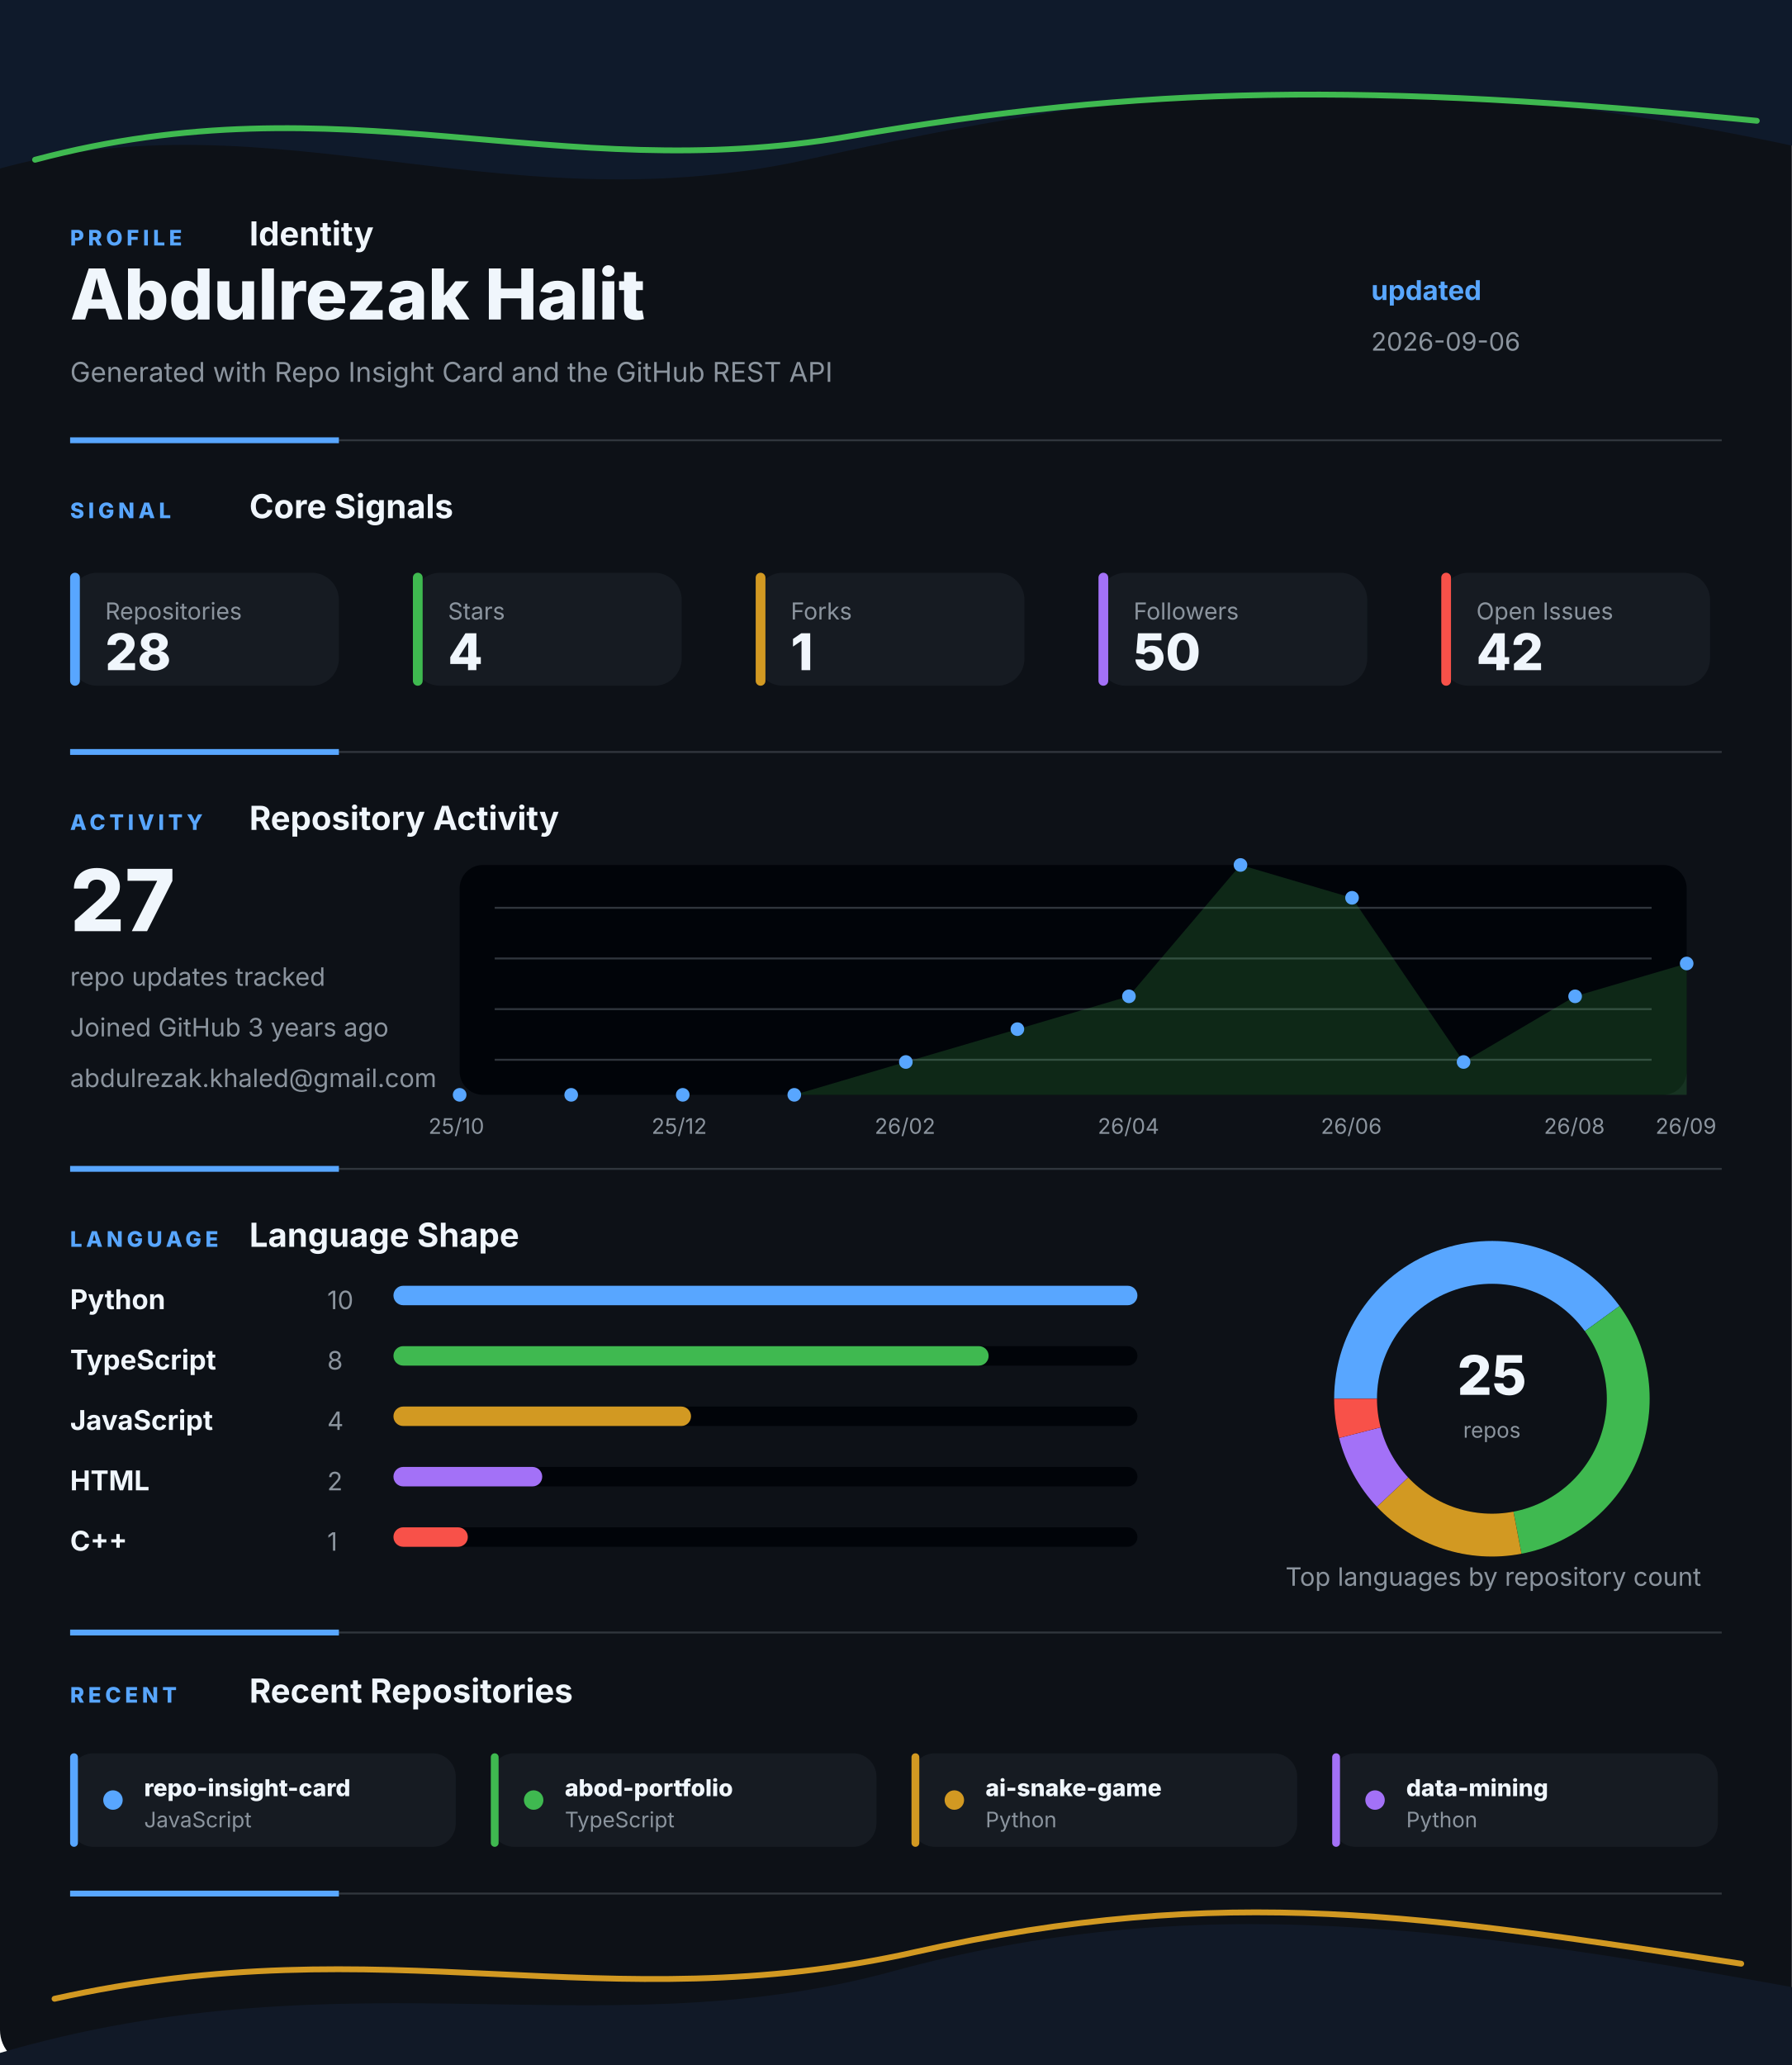
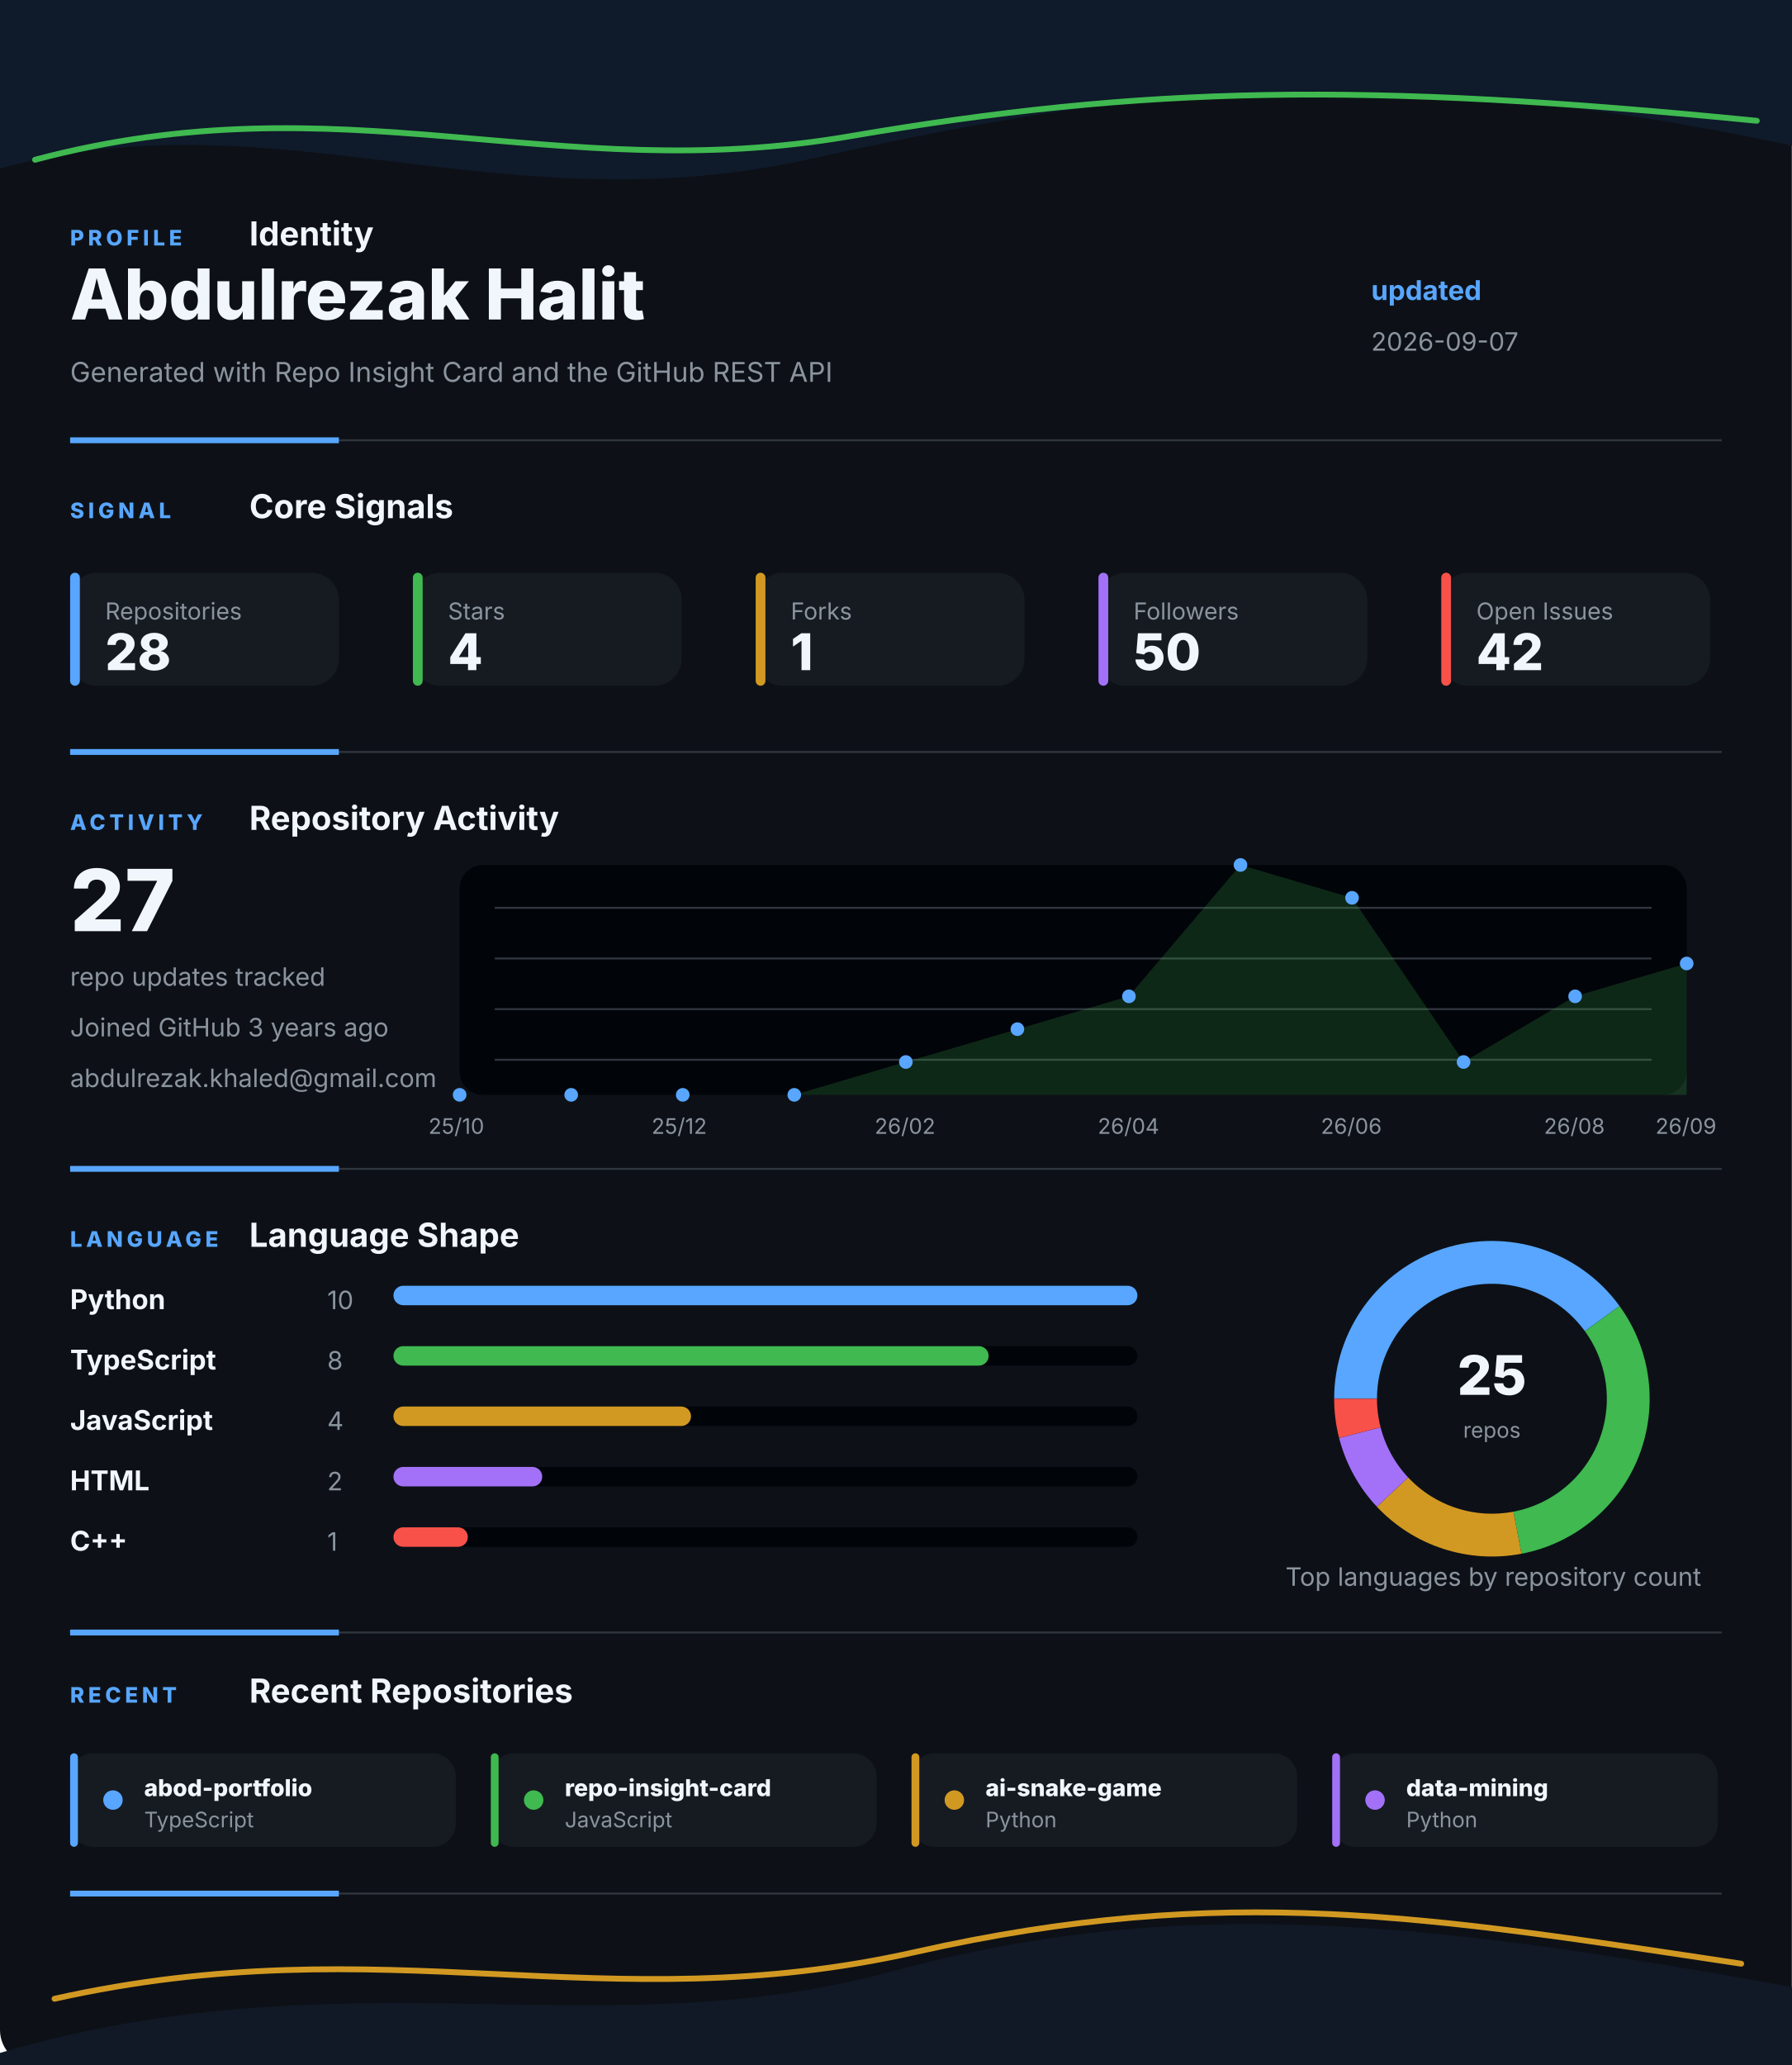
<svg xmlns="http://www.w3.org/2000/svg" width="920" height="1060" viewBox="0 0 920 1060" fill="none" role="img" aria-labelledby="title desc">
  <style>
    .gesture-top {
      animation: driftTop 8s ease-in-out infinite alternate;
      transform-origin: 50% 0%;
    }
    .gesture-bottom {
      animation: driftBottom 9s ease-in-out infinite alternate;
      transform-origin: 50% 100%;
    }
    .gesture-glow {
      animation: breathe 5s ease-in-out infinite alternate;
    }
    .section {
      animation: settle 700ms ease both;
    }
    .section-profile { animation-delay: 80ms; }
    .section-signal { animation-delay: 180ms; }
    .section-activity { animation-delay: 280ms; }
    .section-language { animation-delay: 380ms; }
    .section-recent { animation-delay: 480ms; }
    .metric-tile {
      animation: tileLift 4s ease-in-out infinite alternate;
      transform-box: fill-box;
      transform-origin: center;
    }
    .chart-line {
      stroke-dasharray: 1200;
      stroke-dashoffset: 1200;
      animation: drawLine 1.4s ease 500ms forwards;
    }
    .chart-dot {
      animation: pulseDot 2.6s ease-in-out infinite;
      transform-box: fill-box;
      transform-origin: center;
    }
    .bar-fill {
      animation: barBreathe 3.2s ease-in-out infinite alternate;
      transform-box: fill-box;
      transform-origin: left center;
    }
    .donut-slice {
      animation: ringGlow 3.8s ease-in-out infinite alternate;
    }
    @keyframes driftTop {
      from { transform: translateX(-8px) translateY(0); opacity: 0.86; }
      to { transform: translateX(8px) translateY(10px); opacity: 1; }
    }
    @keyframes driftBottom {
      from { transform: translateX(8px) translateY(4px); opacity: 0.82; }
      to { transform: translateX(-10px) translateY(-8px); opacity: 1; }
    }
    @keyframes breathe {
      from { opacity: 0.18; }
      to { opacity: 0.46; }
    }
    @keyframes settle {
      from { opacity: 0; transform: translateY(12px); }
      to { opacity: 1; transform: translateY(0); }
    }
    @keyframes tileLift {
      from { transform: translateY(0); }
      to { transform: translateY(-3px); }
    }
    @keyframes drawLine {
      to { stroke-dashoffset: 0; }
    }
    @keyframes pulseDot {
      0%, 100% { transform: scale(1); opacity: 0.86; }
      50% { transform: scale(1.45); opacity: 1; }
    }
    @keyframes barBreathe {
      from { opacity: 0.78; }
      to { opacity: 1; }
    }
    @keyframes ringGlow {
      from { opacity: 0.74; }
      to { opacity: 1; }
    }
  </style>
  <rect width="920" height="1060" rx="18" fill="#0D1117" />
  <g class="gesture-top" aria-hidden="true">
    <path d="M -18 92 C 130 42, 250 118, 414 82 S 706 26, 944 80 V 0 H -18 Z" fill="#0F1A2B" />
    <path class="gesture-glow" d="M 18 82 C 176 40, 284 96, 436 70 S 700 42, 902 62" stroke="#3FB950" stroke-width="3" stroke-linecap="round" />
  </g>
  <g class="section section-profile">
    <g>
      <text x="36" y="126" fill="#58A6FF" font-family="Inter, Segoe UI, Arial, sans-serif" font-size="11" font-weight="800" letter-spacing="2">PROFILE</text>
      <text x="128" y="126" fill="#F0F6FC" font-family="Inter, Segoe UI, Arial, sans-serif" font-size="17" font-weight="700">Identity</text>
    </g>
    <text x="36" y="164" fill="#F0F6FC" font-family="Inter, Segoe UI, Arial, sans-serif" font-size="36" font-weight="800">Abdulrezak Halit</text>
    <text x="36" y="196" fill="#8B949E" font-family="Inter, Segoe UI, Arial, sans-serif" font-size="14">Generated with Repo Insight Card and the GitHub REST API</text>
    <text x="704" y="154" fill="#58A6FF" font-family="Inter, Segoe UI, Arial, sans-serif" font-size="14" font-weight="700">updated</text>
-     <text x="704" y="180" fill="#8B949E" font-family="Inter, Segoe UI, Arial, sans-serif" font-size="13">2026-09-06</text>
+     <text x="704" y="180" fill="#8B949E" font-family="Inter, Segoe UI, Arial, sans-serif" font-size="13">2026-09-07</text>
    <g>
      <line x1="36" y1="226" x2="884" y2="226" stroke="#30363D" stroke-width="1" />
      <line x1="36" y1="226" x2="174" y2="226" stroke="#58A6FF" stroke-width="3" />
    </g>
  </g>
  <g class="section section-signal">
    <g>
      <text x="36" y="266" fill="#58A6FF" font-family="Inter, Segoe UI, Arial, sans-serif" font-size="11" font-weight="800" letter-spacing="2">SIGNAL</text>
      <text x="128" y="266" fill="#F0F6FC" font-family="Inter, Segoe UI, Arial, sans-serif" font-size="17" font-weight="700">Core Signals</text>
    </g>
    <g class="metric-tile">
      <rect x="36" y="294" width="138" height="58" rx="14" fill="#161B22" />
      <rect x="36" y="294" width="5" height="58" rx="2.5" fill="#58A6FF" />
      <text x="54" y="318" fill="#8B949E" font-family="Inter, Segoe UI, Arial, sans-serif" font-size="12">Repositories</text>
      <text x="54" y="344" fill="#F0F6FC" font-family="Inter, Segoe UI, Arial, sans-serif" font-size="26" font-weight="800">28</text>
    </g>
    <g class="metric-tile">
      <rect x="212" y="294" width="138" height="58" rx="14" fill="#161B22" />
      <rect x="212" y="294" width="5" height="58" rx="2.5" fill="#3FB950" />
      <text x="230" y="318" fill="#8B949E" font-family="Inter, Segoe UI, Arial, sans-serif" font-size="12">Stars</text>
      <text x="230" y="344" fill="#F0F6FC" font-family="Inter, Segoe UI, Arial, sans-serif" font-size="26" font-weight="800">4</text>
    </g>
    <g class="metric-tile">
      <rect x="388" y="294" width="138" height="58" rx="14" fill="#161B22" />
      <rect x="388" y="294" width="5" height="58" rx="2.5" fill="#D29922" />
      <text x="406" y="318" fill="#8B949E" font-family="Inter, Segoe UI, Arial, sans-serif" font-size="12">Forks</text>
      <text x="406" y="344" fill="#F0F6FC" font-family="Inter, Segoe UI, Arial, sans-serif" font-size="26" font-weight="800">1</text>
    </g>
    <g class="metric-tile">
      <rect x="564" y="294" width="138" height="58" rx="14" fill="#161B22" />
      <rect x="564" y="294" width="5" height="58" rx="2.5" fill="#A371F7" />
      <text x="582" y="318" fill="#8B949E" font-family="Inter, Segoe UI, Arial, sans-serif" font-size="12">Followers</text>
      <text x="582" y="344" fill="#F0F6FC" font-family="Inter, Segoe UI, Arial, sans-serif" font-size="26" font-weight="800">50</text>
    </g>
    <g class="metric-tile">
      <rect x="740" y="294" width="138" height="58" rx="14" fill="#161B22" />
      <rect x="740" y="294" width="5" height="58" rx="2.5" fill="#F85149" />
      <text x="758" y="318" fill="#8B949E" font-family="Inter, Segoe UI, Arial, sans-serif" font-size="12">Open Issues</text>
      <text x="758" y="344" fill="#F0F6FC" font-family="Inter, Segoe UI, Arial, sans-serif" font-size="26" font-weight="800">42</text>
    </g>
    <g>
      <line x1="36" y1="386" x2="884" y2="386" stroke="#30363D" stroke-width="1" />
      <line x1="36" y1="386" x2="174" y2="386" stroke="#58A6FF" stroke-width="3" />
    </g>
  </g>
  <g class="section section-activity">
    <g>
      <text x="36" y="426" fill="#58A6FF" font-family="Inter, Segoe UI, Arial, sans-serif" font-size="11" font-weight="800" letter-spacing="2">ACTIVITY</text>
      <text x="128" y="426" fill="#F0F6FC" font-family="Inter, Segoe UI, Arial, sans-serif" font-size="17" font-weight="700">Repository Activity</text>
    </g>
    <g>
      <rect x="236" y="444" width="630" height="118" rx="12" fill="#010409" />
      <line x1="254" y1="466" x2="848" y2="466" stroke="#30363D" stroke-width="1" />
      <line x1="254" y1="492" x2="848" y2="492" stroke="#30363D" stroke-width="1" />
      <line x1="254" y1="518" x2="848" y2="518" stroke="#30363D" stroke-width="1" />
      <line x1="254" y1="544" x2="848" y2="544" stroke="#30363D" stroke-width="1" />
      <polygon points="236,562 236.0,562.0 293.3,562.0 350.5,562.0 407.8,562.0 465.1,545.1 522.4,528.3 579.6,511.4 636.9,444.0 694.2,460.9 751.5,545.1 808.7,511.4 866.0,494.6 866,562" fill="#3FB950" opacity="0.2" />
      <polyline class="chart-line" points="236.0,562.0 293.3,562.0 350.5,562.0 407.8,562.0 465.1,545.1 522.4,528.3 579.6,511.4 636.9,444.0 694.2,460.9 751.5,545.1 808.7,511.4 866.0,494.6" fill="none" stroke="#3FB950" stroke-width="4" stroke-linecap="round" stroke-linejoin="round" />
      <circle class="chart-dot" style="animation-delay: 0ms" cx="236" cy="562" r="3.5" fill="#58A6FF" />
      <circle class="chart-dot" style="animation-delay: 90ms" cx="293.273" cy="562" r="3.5" fill="#58A6FF" />
      <circle class="chart-dot" style="animation-delay: 180ms" cx="350.545" cy="562" r="3.5" fill="#58A6FF" />
      <circle class="chart-dot" style="animation-delay: 270ms" cx="407.818" cy="562" r="3.5" fill="#58A6FF" />
      <circle class="chart-dot" style="animation-delay: 360ms" cx="465.091" cy="545.143" r="3.5" fill="#58A6FF" />
      <circle class="chart-dot" style="animation-delay: 450ms" cx="522.364" cy="528.286" r="3.5" fill="#58A6FF" />
      <circle class="chart-dot" style="animation-delay: 540ms" cx="579.636" cy="511.429" r="3.5" fill="#58A6FF" />
      <circle class="chart-dot" style="animation-delay: 630ms" cx="636.909" cy="444" r="3.5" fill="#58A6FF" />
      <circle class="chart-dot" style="animation-delay: 720ms" cx="694.182" cy="460.857" r="3.5" fill="#58A6FF" />
      <circle class="chart-dot" style="animation-delay: 810ms" cx="751.455" cy="545.143" r="3.5" fill="#58A6FF" />
      <circle class="chart-dot" style="animation-delay: 900ms" cx="808.727" cy="511.429" r="3.5" fill="#58A6FF" />
      <circle class="chart-dot" style="animation-delay: 990ms" cx="866" cy="494.571" r="3.5" fill="#58A6FF" />
      <text x="220" y="582" fill="#8B949E" font-family="Inter, Segoe UI, Arial, sans-serif" font-size="11">25/10</text>
      <text x="334.545" y="582" fill="#8B949E" font-family="Inter, Segoe UI, Arial, sans-serif" font-size="11">25/12</text>
      <text x="449.091" y="582" fill="#8B949E" font-family="Inter, Segoe UI, Arial, sans-serif" font-size="11">26/02</text>
      <text x="563.636" y="582" fill="#8B949E" font-family="Inter, Segoe UI, Arial, sans-serif" font-size="11">26/04</text>
      <text x="678.182" y="582" fill="#8B949E" font-family="Inter, Segoe UI, Arial, sans-serif" font-size="11">26/06</text>
      <text x="792.727" y="582" fill="#8B949E" font-family="Inter, Segoe UI, Arial, sans-serif" font-size="11">26/08</text>
      <text x="850" y="582" fill="#8B949E" font-family="Inter, Segoe UI, Arial, sans-serif" font-size="11">26/09</text>
    </g>
    <text x="36" y="478" fill="#F0F6FC" font-family="Inter, Segoe UI, Arial, sans-serif" font-size="44" font-weight="800">27</text>
    <text x="36" y="506" fill="#8B949E" font-family="Inter, Segoe UI, Arial, sans-serif" font-size="13">repo updates tracked</text>
    <text x="36" y="532" fill="#8B949E" font-family="Inter, Segoe UI, Arial, sans-serif" font-size="13">Joined GitHub 3 years ago</text>
    <text x="36" y="558" fill="#8B949E" font-family="Inter, Segoe UI, Arial, sans-serif" font-size="13">abdulrezak.khaled@gmail.com</text>
    <g>
      <line x1="36" y1="600" x2="884" y2="600" stroke="#30363D" stroke-width="1" />
      <line x1="36" y1="600" x2="174" y2="600" stroke="#58A6FF" stroke-width="3" />
    </g>
  </g>
  <g class="section section-language">
    <g>
      <text x="36" y="640" fill="#58A6FF" font-family="Inter, Segoe UI, Arial, sans-serif" font-size="11" font-weight="800" letter-spacing="2">LANGUAGE</text>
      <text x="128" y="640" fill="#F0F6FC" font-family="Inter, Segoe UI, Arial, sans-serif" font-size="17" font-weight="700">Language Shape</text>
    </g>
    <g>
      <g>
        <text x="36" y="672" fill="#F0F6FC" font-family="Inter, Segoe UI, Arial, sans-serif" font-size="14" font-weight="700">Python</text>
        <text x="168" y="672" fill="#8B949E" font-family="Inter, Segoe UI, Arial, sans-serif" font-size="13">10</text>
        <rect x="202" y="660" width="382" height="10" rx="5" fill="#010409" />
        <rect class="bar-fill" x="202" y="660" width="382" height="10" rx="5" fill="#58A6FF" />
      </g>
      <g>
        <text x="36" y="703" fill="#F0F6FC" font-family="Inter, Segoe UI, Arial, sans-serif" font-size="14" font-weight="700">TypeScript</text>
        <text x="168" y="703" fill="#8B949E" font-family="Inter, Segoe UI, Arial, sans-serif" font-size="13">8</text>
        <rect x="202" y="691" width="382" height="10" rx="5" fill="#010409" />
        <rect class="bar-fill" x="202" y="691" width="305.6" height="10" rx="5" fill="#3FB950" />
      </g>
      <g>
        <text x="36" y="734" fill="#F0F6FC" font-family="Inter, Segoe UI, Arial, sans-serif" font-size="14" font-weight="700">JavaScript</text>
        <text x="168" y="734" fill="#8B949E" font-family="Inter, Segoe UI, Arial, sans-serif" font-size="13">4</text>
        <rect x="202" y="722" width="382" height="10" rx="5" fill="#010409" />
        <rect class="bar-fill" x="202" y="722" width="152.8" height="10" rx="5" fill="#D29922" />
      </g>
      <g>
        <text x="36" y="765" fill="#F0F6FC" font-family="Inter, Segoe UI, Arial, sans-serif" font-size="14" font-weight="700">HTML</text>
        <text x="168" y="765" fill="#8B949E" font-family="Inter, Segoe UI, Arial, sans-serif" font-size="13">2</text>
        <rect x="202" y="753" width="382" height="10" rx="5" fill="#010409" />
        <rect class="bar-fill" x="202" y="753" width="76.4" height="10" rx="5" fill="#A371F7" />
      </g>
      <g>
        <text x="36" y="796" fill="#F0F6FC" font-family="Inter, Segoe UI, Arial, sans-serif" font-size="14" font-weight="700">C++</text>
        <text x="168" y="796" fill="#8B949E" font-family="Inter, Segoe UI, Arial, sans-serif" font-size="13">1</text>
        <rect x="202" y="784" width="382" height="10" rx="5" fill="#010409" />
        <rect class="bar-fill" x="202" y="784" width="38.2" height="10" rx="5" fill="#F85149" />
      </g>
    </g>
    <g>
      <circle cx="766" cy="718" r="70" fill="none" stroke="#010409" stroke-width="22" />
      <path class="donut-slice" d="M 822.631 676.855 A 70 70 0 0 0 696 718" fill="none" stroke="#58A6FF" stroke-width="22" stroke-linecap="butt" />
      <path class="donut-slice" d="M 779.117 786.76 A 70 70 0 0 0 822.631 676.855" fill="none" stroke="#3FB950" stroke-width="22" stroke-linecap="butt" />
      <path class="donut-slice" d="M 714.972 765.918 A 70 70 0 0 0 779.117 786.76" fill="none" stroke="#D29922" stroke-width="22" stroke-linecap="butt" />
      <path class="donut-slice" d="M 698.199 735.408 A 70 70 0 0 0 714.972 765.918" fill="none" stroke="#A371F7" stroke-width="22" stroke-linecap="butt" />
      <path class="donut-slice" d="M 696 718 A 70 70 0 0 0 698.199 735.408" fill="none" stroke="#F85149" stroke-width="22" stroke-linecap="butt" />
      <circle cx="766" cy="718" r="56" fill="#0D1117" />
      <text x="766" y="716" text-anchor="middle" fill="#F0F6FC" font-family="Inter, Segoe UI, Arial, sans-serif" font-size="28" font-weight="800">25</text>
      <text x="766" y="738" text-anchor="middle" fill="#8B949E" font-family="Inter, Segoe UI, Arial, sans-serif" font-size="11">repos</text>
    </g>
    <text x="660" y="814" fill="#8B949E" font-family="Inter, Segoe UI, Arial, sans-serif" font-size="13">Top languages by repository count</text>
    <g>
      <line x1="36" y1="838" x2="884" y2="838" stroke="#30363D" stroke-width="1" />
      <line x1="36" y1="838" x2="174" y2="838" stroke="#58A6FF" stroke-width="3" />
    </g>
  </g>
  <g class="section section-recent">
    <g>
      <text x="36" y="874" fill="#58A6FF" font-family="Inter, Segoe UI, Arial, sans-serif" font-size="11" font-weight="800" letter-spacing="2">RECENT</text>
      <text x="128" y="874" fill="#F0F6FC" font-family="Inter, Segoe UI, Arial, sans-serif" font-size="17" font-weight="700">Recent Repositories</text>
    </g>
    <g>
      <g class="metric-tile">
        <rect x="36" y="900" width="198" height="48" rx="12" fill="#161B22" />
        <rect x="36" y="900" width="4" height="48" rx="2" fill="#58A6FF" />
        <circle cx="58" cy="924" r="5" fill="#58A6FF" />
-         <text x="74" y="922" fill="#F0F6FC" font-family="Inter, Segoe UI, Arial, sans-serif" font-size="12" font-weight="800">repo-insight-card</text>
-         <text x="74" y="938" fill="#8B949E" font-family="Inter, Segoe UI, Arial, sans-serif" font-size="11">JavaScript</text>
+         <text x="74" y="922" fill="#F0F6FC" font-family="Inter, Segoe UI, Arial, sans-serif" font-size="12" font-weight="800">abod-portfolio</text>
+         <text x="74" y="938" fill="#8B949E" font-family="Inter, Segoe UI, Arial, sans-serif" font-size="11">TypeScript</text>
      </g>
      <g class="metric-tile">
        <rect x="252" y="900" width="198" height="48" rx="12" fill="#161B22" />
        <rect x="252" y="900" width="4" height="48" rx="2" fill="#3FB950" />
        <circle cx="274" cy="924" r="5" fill="#3FB950" />
-         <text x="290" y="922" fill="#F0F6FC" font-family="Inter, Segoe UI, Arial, sans-serif" font-size="12" font-weight="800">abod-portfolio</text>
-         <text x="290" y="938" fill="#8B949E" font-family="Inter, Segoe UI, Arial, sans-serif" font-size="11">TypeScript</text>
+         <text x="290" y="922" fill="#F0F6FC" font-family="Inter, Segoe UI, Arial, sans-serif" font-size="12" font-weight="800">repo-insight-card</text>
+         <text x="290" y="938" fill="#8B949E" font-family="Inter, Segoe UI, Arial, sans-serif" font-size="11">JavaScript</text>
      </g>
      <g class="metric-tile">
        <rect x="468" y="900" width="198" height="48" rx="12" fill="#161B22" />
        <rect x="468" y="900" width="4" height="48" rx="2" fill="#D29922" />
        <circle cx="490" cy="924" r="5" fill="#D29922" />
        <text x="506" y="922" fill="#F0F6FC" font-family="Inter, Segoe UI, Arial, sans-serif" font-size="12" font-weight="800">ai-snake-game</text>
        <text x="506" y="938" fill="#8B949E" font-family="Inter, Segoe UI, Arial, sans-serif" font-size="11">Python</text>
      </g>
      <g class="metric-tile">
        <rect x="684" y="900" width="198" height="48" rx="12" fill="#161B22" />
        <rect x="684" y="900" width="4" height="48" rx="2" fill="#A371F7" />
        <circle cx="706" cy="924" r="5" fill="#A371F7" />
        <text x="722" y="922" fill="#F0F6FC" font-family="Inter, Segoe UI, Arial, sans-serif" font-size="12" font-weight="800">data-mining</text>
        <text x="722" y="938" fill="#8B949E" font-family="Inter, Segoe UI, Arial, sans-serif" font-size="11">Python</text>
      </g>
    </g>
    <g>
      <line x1="36" y1="972" x2="884" y2="972" stroke="#30363D" stroke-width="1" />
      <line x1="36" y1="972" x2="174" y2="972" stroke="#58A6FF" stroke-width="3" />
    </g>
  </g>
  <g class="gesture-bottom" aria-hidden="true">
    <path d="M -20 1060 C 168 998, 304 1054, 458 1012 S 746 988, 942 1024 V 1060 Z" fill="#111927" />
    <path class="gesture-glow" d="M 28 1026 C 198 988, 310 1038, 470 1002 S 734 984, 894 1008" stroke="#D29922" stroke-width="3" stroke-linecap="round" />
  </g>
</svg>
